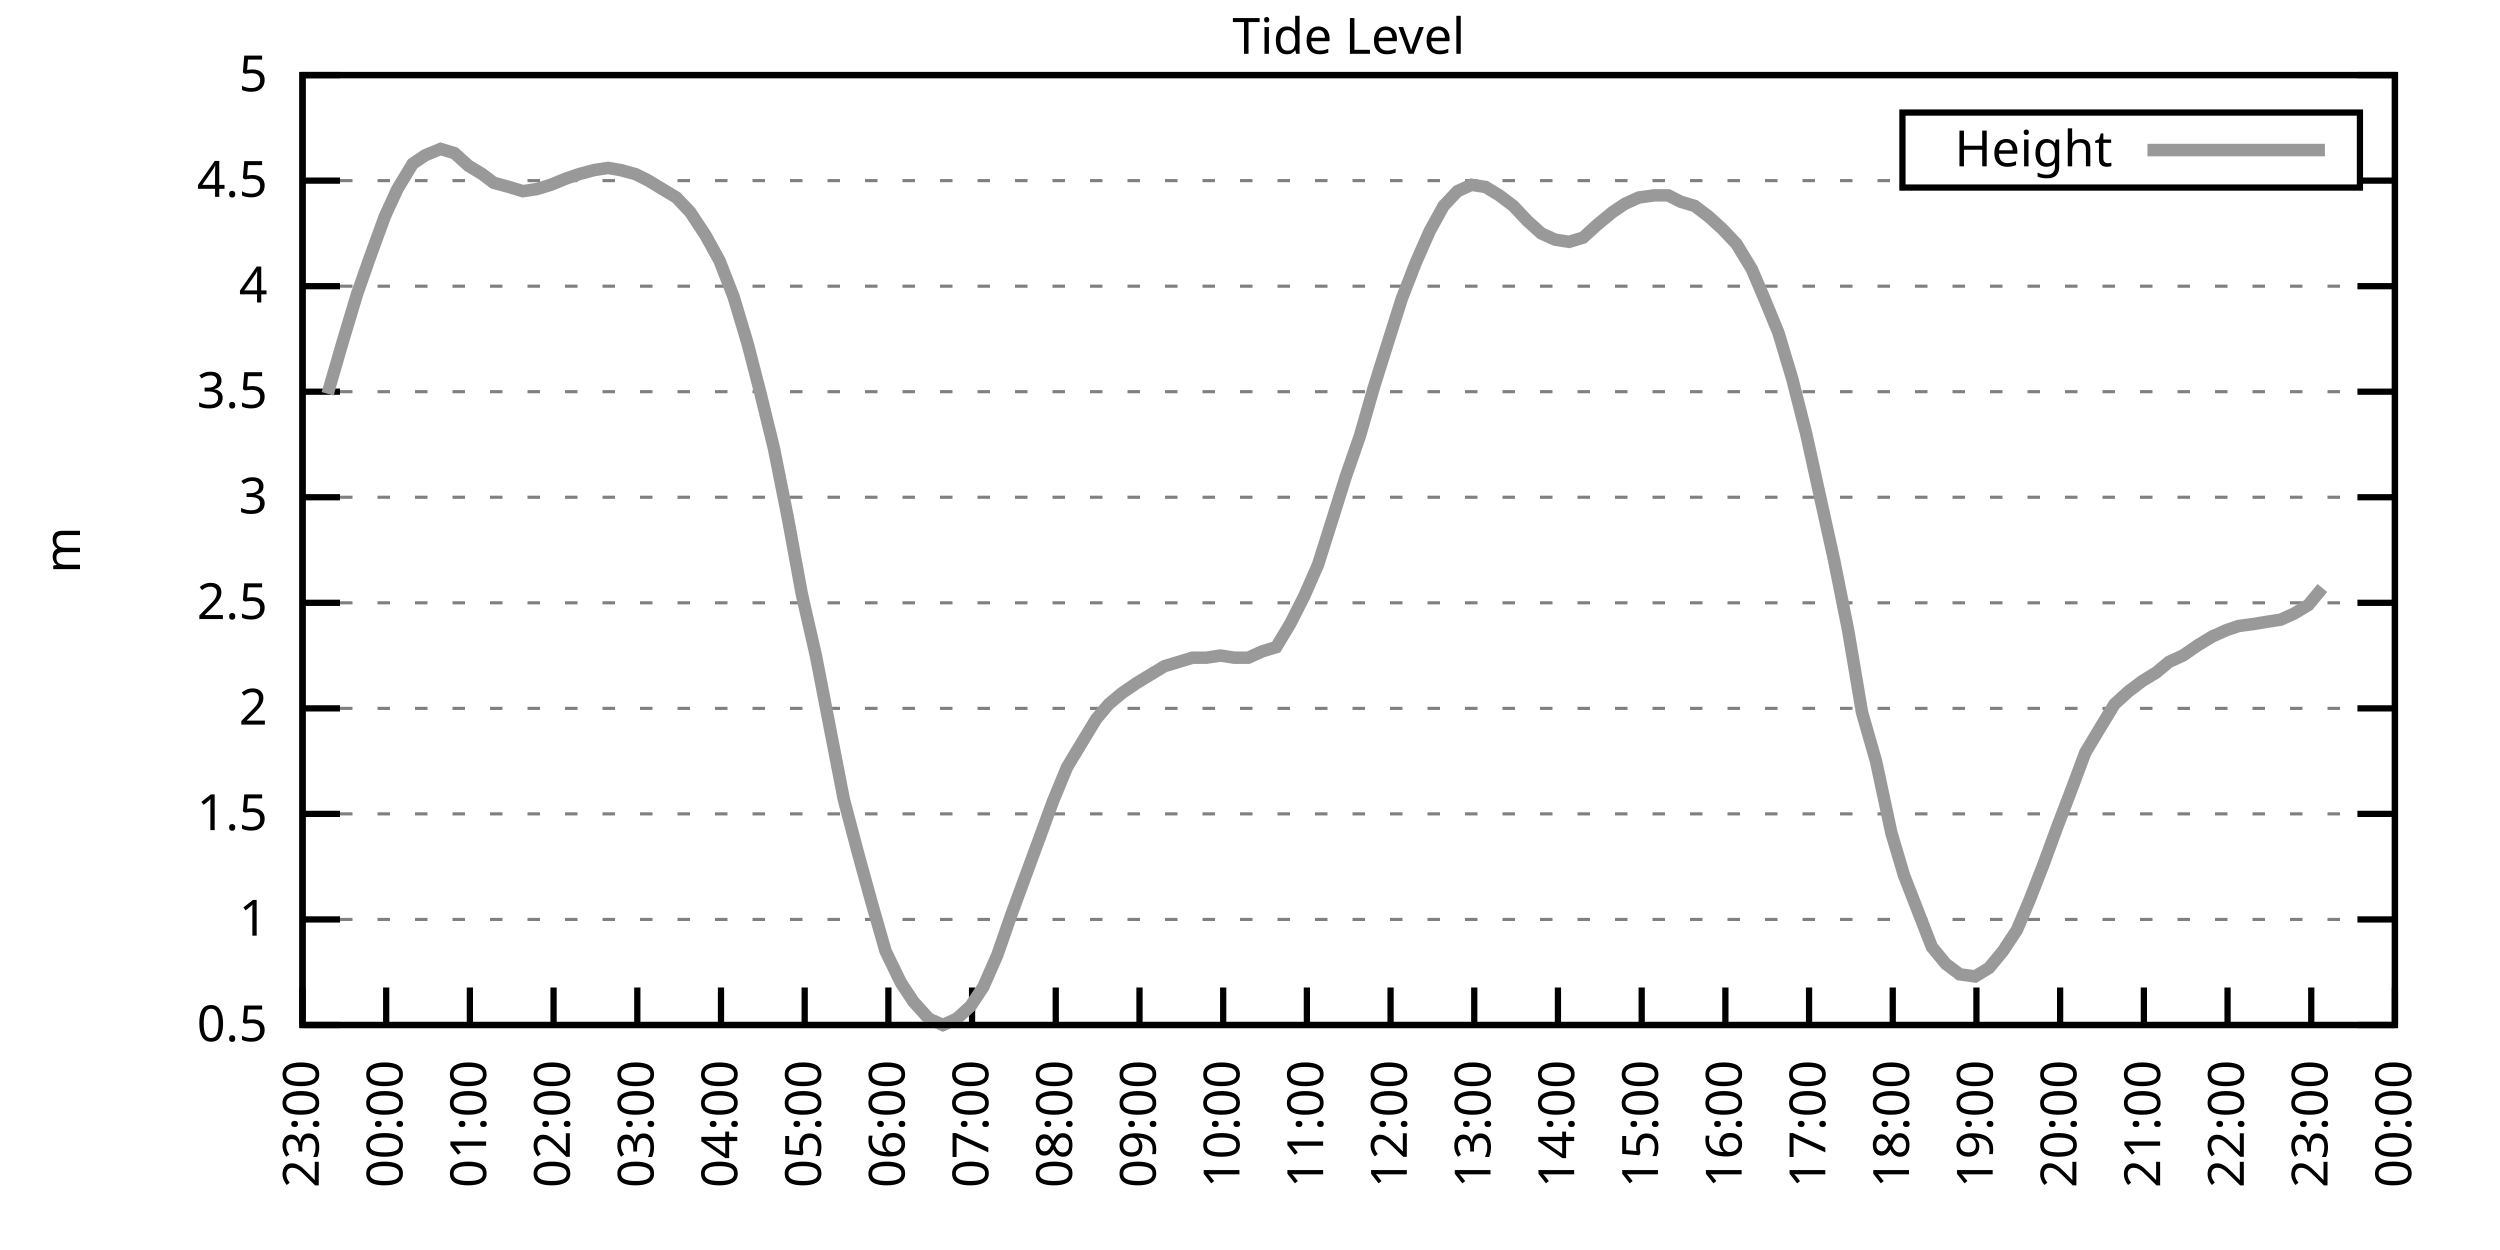
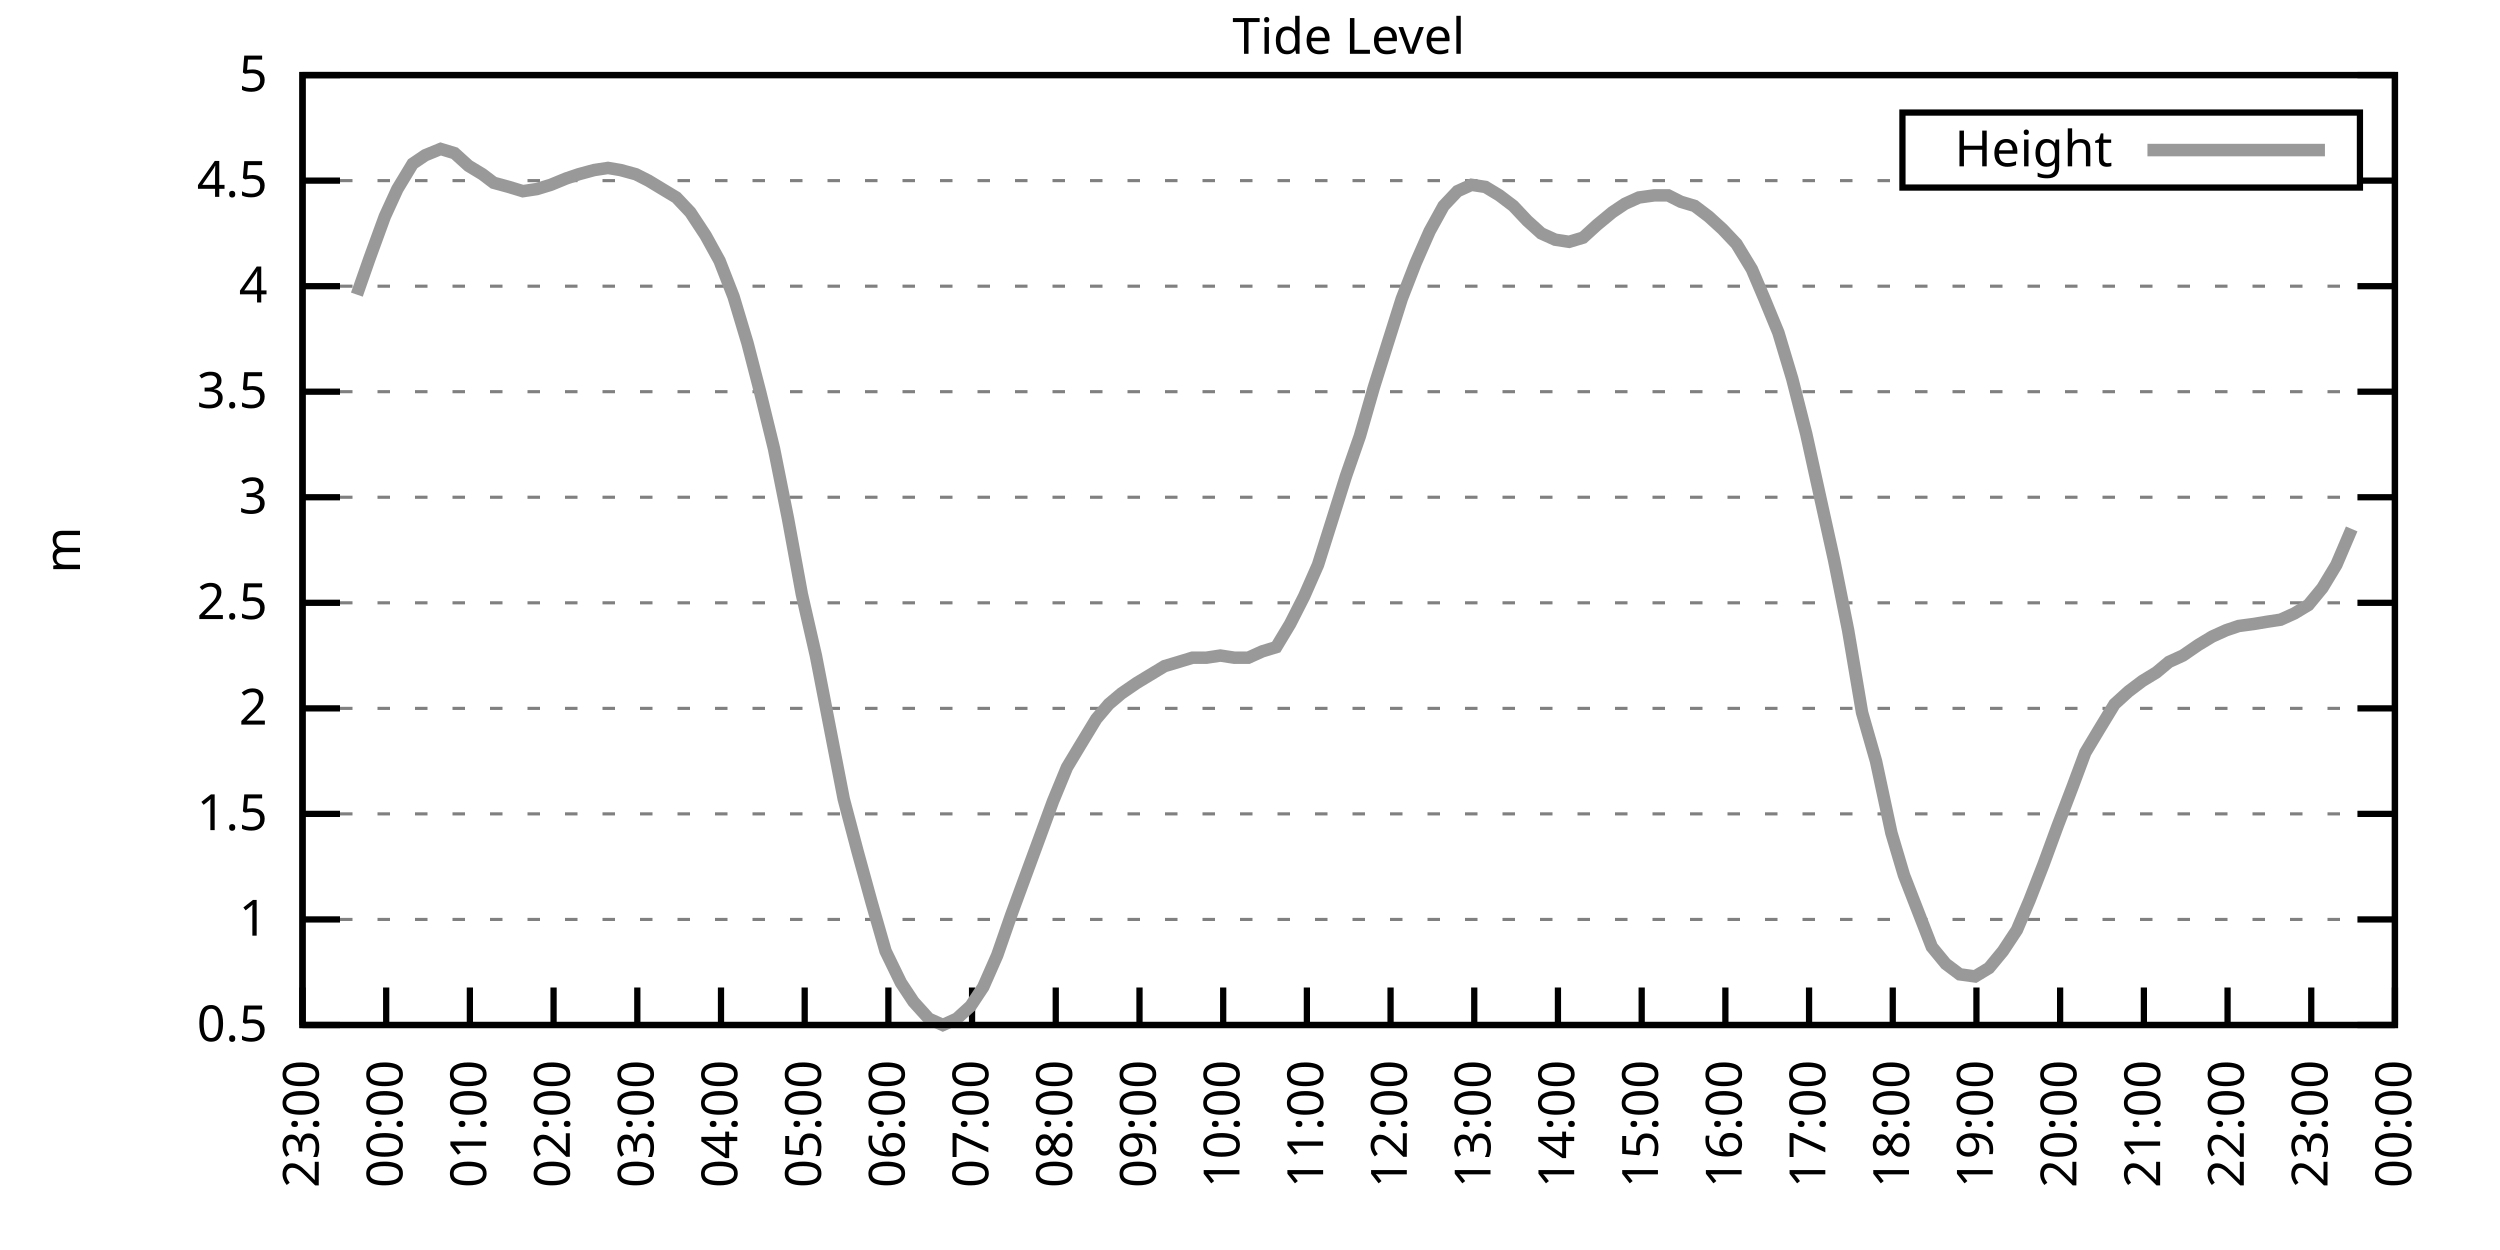
<svg xmlns="http://www.w3.org/2000/svg" xmlns:xlink="http://www.w3.org/1999/xlink" width="400" height="200" viewBox="0 0 400 200">
  <g id="gnuplot_canvas">
    <rect x="0" y="0" width="400" height="200" fill="none" />
    <defs>
      <circle id="gpDot" r="0.5" stroke-width="0.5" stroke="currentColor" />
      <path id="gpPt0" stroke-width="0.333" stroke="currentColor" d="M-1,0 h2 M0,-1 v2" />
      <path id="gpPt1" stroke-width="0.333" stroke="currentColor" d="M-1,-1 L1,1 M1,-1 L-1,1" />
      <path id="gpPt2" stroke-width="0.333" stroke="currentColor" d="M-1,0 L1,0 M0,-1 L0,1 M-1,-1 L1,1 M-1,1 L1,-1" />
      <rect id="gpPt3" stroke-width="0.333" stroke="currentColor" x="-1" y="-1" width="2" height="2" />
      <rect id="gpPt4" stroke-width="0.333" stroke="currentColor" fill="currentColor" x="-1" y="-1" width="2" height="2" />
      <circle id="gpPt5" stroke-width="0.333" stroke="currentColor" cx="0" cy="0" r="1" />
      <use xlink:href="#gpPt5" id="gpPt6" fill="currentColor" stroke="none" />
      <path id="gpPt7" stroke-width="0.333" stroke="currentColor" d="M0,-1.33 L-1.33,0.67 L1.33,0.67 z" />
      <use xlink:href="#gpPt7" id="gpPt8" fill="currentColor" stroke="none" />
      <use xlink:href="#gpPt7" id="gpPt9" stroke="currentColor" transform="rotate(180)" />
      <use xlink:href="#gpPt9" id="gpPt10" fill="currentColor" stroke="none" />
      <use xlink:href="#gpPt3" id="gpPt11" stroke="currentColor" transform="rotate(45)" />
      <use xlink:href="#gpPt11" id="gpPt12" fill="currentColor" stroke="none" />
      <path id="gpPt13" stroke-width="0.333" stroke="currentColor" d="M0,1.330 L1.265,0.411 L0.782,-1.067 L-0.782,-1.076 L-1.265,0.411 z" />
      <use xlink:href="#gpPt13" id="gpPt14" fill="currentColor" stroke="none" />
      <filter id="textbox" filterUnits="objectBoundingBox" x="0" y="0" height="1" width="1">
        <feFlood flood-color="white" flood-opacity="1" result="bgnd" />
        <feComposite in="SourceGraphic" in2="bgnd" operator="atop" />
      </filter>
      <filter id="greybox" filterUnits="objectBoundingBox" x="0" y="0" height="1" width="1">
        <feFlood flood-color="lightgrey" flood-opacity="1" result="grey" />
        <feComposite in="SourceGraphic" in2="grey" operator="atop" />
      </filter>
    </defs>
    <g fill="none" color="white" stroke="currentColor" stroke-width="1.00" stroke-linecap="butt" stroke-linejoin="miter">
</g>
    <g fill="none" color="black" stroke="currentColor" stroke-width="1.00" stroke-linecap="butt" stroke-linejoin="miter">
      <g stroke="none" shape-rendering="crispEdges">
        <polygon fill="rgb(255, 255, 255)" points="48.40,164.00 383.18,164.00 383.18,12.02 48.40,12.02 " />
      </g>
    </g>
    <g fill="none" color="black" stroke="currentColor" stroke-width="1.00" stroke-linecap="butt" stroke-linejoin="miter">
</g>
    <g fill="none" color="black" stroke="black" stroke-width="0.50" stroke-linecap="butt" stroke-linejoin="miter">
</g>
    <g fill="none" color="gray" stroke="currentColor" stroke-width="0.50" stroke-linecap="butt" stroke-linejoin="miter">
      <path stroke="gray" stroke-dasharray="2,4" class="gridline" d="M48.40,164.00 L383.19,164.00  " />
    </g>
    <g fill="none" color="gray" stroke="gray" stroke-width="1.00" stroke-linecap="butt" stroke-linejoin="miter">
</g>
    <g fill="none" color="black" stroke="currentColor" stroke-width="1.00" stroke-linecap="butt" stroke-linejoin="miter">
      <path stroke="black" d="M48.40,164.00 L54.40,164.00 M383.19,164.00 L377.19,164.00  " />
      <g transform="translate(42.80,166.60)" stroke="none" fill="black" font-family="Sans" font-size="8.00" text-anchor="end">
        <text>
          <tspan font-family="Sans"> 0.5</tspan>
        </text>
      </g>
    </g>
    <g fill="none" color="black" stroke="currentColor" stroke-width="1.00" stroke-linecap="butt" stroke-linejoin="miter">
</g>
    <g fill="none" color="black" stroke="black" stroke-width="0.50" stroke-linecap="butt" stroke-linejoin="miter">
</g>
    <g fill="none" color="gray" stroke="currentColor" stroke-width="0.50" stroke-linecap="butt" stroke-linejoin="miter">
      <path stroke="gray" stroke-dasharray="2,4" class="gridline" d="M48.40,147.11 L383.19,147.11  " />
    </g>
    <g fill="none" color="gray" stroke="gray" stroke-width="1.00" stroke-linecap="butt" stroke-linejoin="miter">
</g>
    <g fill="none" color="black" stroke="currentColor" stroke-width="1.00" stroke-linecap="butt" stroke-linejoin="miter">
      <path stroke="black" d="M48.40,147.11 L54.40,147.11 M383.19,147.11 L377.19,147.11  " />
      <g transform="translate(42.80,149.71)" stroke="none" fill="black" font-family="Sans" font-size="8.00" text-anchor="end">
        <text>
          <tspan font-family="Sans"> 1</tspan>
        </text>
      </g>
    </g>
    <g fill="none" color="black" stroke="currentColor" stroke-width="1.00" stroke-linecap="butt" stroke-linejoin="miter">
</g>
    <g fill="none" color="black" stroke="black" stroke-width="0.50" stroke-linecap="butt" stroke-linejoin="miter">
</g>
    <g fill="none" color="gray" stroke="currentColor" stroke-width="0.50" stroke-linecap="butt" stroke-linejoin="miter">
      <path stroke="gray" stroke-dasharray="2,4" class="gridline" d="M48.40,130.22 L383.19,130.22  " />
    </g>
    <g fill="none" color="gray" stroke="gray" stroke-width="1.00" stroke-linecap="butt" stroke-linejoin="miter">
</g>
    <g fill="none" color="black" stroke="currentColor" stroke-width="1.00" stroke-linecap="butt" stroke-linejoin="miter">
      <path stroke="black" d="M48.40,130.22 L54.40,130.22 M383.19,130.22 L377.19,130.22  " />
      <g transform="translate(42.80,132.82)" stroke="none" fill="black" font-family="Sans" font-size="8.00" text-anchor="end">
        <text>
          <tspan font-family="Sans"> 1.5</tspan>
        </text>
      </g>
    </g>
    <g fill="none" color="black" stroke="currentColor" stroke-width="1.00" stroke-linecap="butt" stroke-linejoin="miter">
</g>
    <g fill="none" color="black" stroke="black" stroke-width="0.50" stroke-linecap="butt" stroke-linejoin="miter">
</g>
    <g fill="none" color="gray" stroke="currentColor" stroke-width="0.50" stroke-linecap="butt" stroke-linejoin="miter">
      <path stroke="gray" stroke-dasharray="2,4" class="gridline" d="M48.40,113.34 L383.19,113.34  " />
    </g>
    <g fill="none" color="gray" stroke="gray" stroke-width="1.00" stroke-linecap="butt" stroke-linejoin="miter">
</g>
    <g fill="none" color="black" stroke="currentColor" stroke-width="1.00" stroke-linecap="butt" stroke-linejoin="miter">
      <path stroke="black" d="M48.40,113.34 L54.40,113.34 M383.19,113.34 L377.19,113.34  " />
      <g transform="translate(42.80,115.94)" stroke="none" fill="black" font-family="Sans" font-size="8.00" text-anchor="end">
        <text>
          <tspan font-family="Sans"> 2</tspan>
        </text>
      </g>
    </g>
    <g fill="none" color="black" stroke="currentColor" stroke-width="1.00" stroke-linecap="butt" stroke-linejoin="miter">
</g>
    <g fill="none" color="black" stroke="black" stroke-width="0.50" stroke-linecap="butt" stroke-linejoin="miter">
</g>
    <g fill="none" color="gray" stroke="currentColor" stroke-width="0.50" stroke-linecap="butt" stroke-linejoin="miter">
      <path stroke="gray" stroke-dasharray="2,4" class="gridline" d="M48.40,96.45 L383.19,96.45  " />
    </g>
    <g fill="none" color="gray" stroke="gray" stroke-width="1.00" stroke-linecap="butt" stroke-linejoin="miter">
</g>
    <g fill="none" color="black" stroke="currentColor" stroke-width="1.00" stroke-linecap="butt" stroke-linejoin="miter">
      <path stroke="black" d="M48.40,96.45 L54.40,96.45 M383.19,96.45 L377.19,96.45  " />
      <g transform="translate(42.80,99.05)" stroke="none" fill="black" font-family="Sans" font-size="8.00" text-anchor="end">
        <text>
          <tspan font-family="Sans"> 2.5</tspan>
        </text>
      </g>
    </g>
    <g fill="none" color="black" stroke="currentColor" stroke-width="1.00" stroke-linecap="butt" stroke-linejoin="miter">
</g>
    <g fill="none" color="black" stroke="black" stroke-width="0.50" stroke-linecap="butt" stroke-linejoin="miter">
</g>
    <g fill="none" color="gray" stroke="currentColor" stroke-width="0.50" stroke-linecap="butt" stroke-linejoin="miter">
      <path stroke="gray" stroke-dasharray="2,4" class="gridline" d="M48.40,79.56 L383.19,79.56  " />
    </g>
    <g fill="none" color="gray" stroke="gray" stroke-width="1.00" stroke-linecap="butt" stroke-linejoin="miter">
</g>
    <g fill="none" color="black" stroke="currentColor" stroke-width="1.00" stroke-linecap="butt" stroke-linejoin="miter">
      <path stroke="black" d="M48.40,79.56 L54.40,79.56 M383.19,79.56 L377.19,79.56  " />
      <g transform="translate(42.80,82.16)" stroke="none" fill="black" font-family="Sans" font-size="8.00" text-anchor="end">
        <text>
          <tspan font-family="Sans"> 3</tspan>
        </text>
      </g>
    </g>
    <g fill="none" color="black" stroke="currentColor" stroke-width="1.00" stroke-linecap="butt" stroke-linejoin="miter">
</g>
    <g fill="none" color="black" stroke="black" stroke-width="0.50" stroke-linecap="butt" stroke-linejoin="miter">
</g>
    <g fill="none" color="gray" stroke="currentColor" stroke-width="0.50" stroke-linecap="butt" stroke-linejoin="miter">
      <path stroke="gray" stroke-dasharray="2,4" class="gridline" d="M48.40,62.67 L383.19,62.67  " />
    </g>
    <g fill="none" color="gray" stroke="gray" stroke-width="1.00" stroke-linecap="butt" stroke-linejoin="miter">
</g>
    <g fill="none" color="black" stroke="currentColor" stroke-width="1.00" stroke-linecap="butt" stroke-linejoin="miter">
      <path stroke="black" d="M48.40,62.67 L54.40,62.67 M383.19,62.67 L377.19,62.67  " />
      <g transform="translate(42.80,65.27)" stroke="none" fill="black" font-family="Sans" font-size="8.00" text-anchor="end">
        <text>
          <tspan font-family="Sans"> 3.5</tspan>
        </text>
      </g>
    </g>
    <g fill="none" color="black" stroke="currentColor" stroke-width="1.00" stroke-linecap="butt" stroke-linejoin="miter">
</g>
    <g fill="none" color="black" stroke="black" stroke-width="0.50" stroke-linecap="butt" stroke-linejoin="miter">
</g>
    <g fill="none" color="gray" stroke="currentColor" stroke-width="0.50" stroke-linecap="butt" stroke-linejoin="miter">
      <path stroke="gray" stroke-dasharray="2,4" class="gridline" d="M48.40,45.79 L383.19,45.79  " />
    </g>
    <g fill="none" color="gray" stroke="gray" stroke-width="1.00" stroke-linecap="butt" stroke-linejoin="miter">
</g>
    <g fill="none" color="black" stroke="currentColor" stroke-width="1.00" stroke-linecap="butt" stroke-linejoin="miter">
      <path stroke="black" d="M48.40,45.79 L54.40,45.79 M383.19,45.79 L377.19,45.79  " />
      <g transform="translate(42.80,48.39)" stroke="none" fill="black" font-family="Sans" font-size="8.00" text-anchor="end">
        <text>
          <tspan font-family="Sans"> 4</tspan>
        </text>
      </g>
    </g>
    <g fill="none" color="black" stroke="currentColor" stroke-width="1.00" stroke-linecap="butt" stroke-linejoin="miter">
</g>
    <g fill="none" color="black" stroke="black" stroke-width="0.50" stroke-linecap="butt" stroke-linejoin="miter">
</g>
    <g fill="none" color="gray" stroke="currentColor" stroke-width="0.50" stroke-linecap="butt" stroke-linejoin="miter">
      <path stroke="gray" stroke-dasharray="2,4" class="gridline" d="M48.40,28.90 L304.39,28.90 M377.59,28.90 L383.19,28.90  " />
    </g>
    <g fill="none" color="gray" stroke="gray" stroke-width="1.00" stroke-linecap="butt" stroke-linejoin="miter">
</g>
    <g fill="none" color="black" stroke="currentColor" stroke-width="1.00" stroke-linecap="butt" stroke-linejoin="miter">
      <path stroke="black" d="M48.40,28.90 L54.40,28.90 M383.19,28.90 L377.19,28.90  " />
      <g transform="translate(42.80,31.50)" stroke="none" fill="black" font-family="Sans" font-size="8.00" text-anchor="end">
        <text>
          <tspan font-family="Sans"> 4.5</tspan>
        </text>
      </g>
    </g>
    <g fill="none" color="black" stroke="currentColor" stroke-width="1.00" stroke-linecap="butt" stroke-linejoin="miter">
</g>
    <g fill="none" color="black" stroke="black" stroke-width="0.50" stroke-linecap="butt" stroke-linejoin="miter">
</g>
    <g fill="none" color="gray" stroke="currentColor" stroke-width="0.50" stroke-linecap="butt" stroke-linejoin="miter">
      <path stroke="gray" stroke-dasharray="2,4" class="gridline" d="M48.40,12.01 L383.19,12.01  " />
    </g>
    <g fill="none" color="gray" stroke="gray" stroke-width="1.00" stroke-linecap="butt" stroke-linejoin="miter">
</g>
    <g fill="none" color="black" stroke="currentColor" stroke-width="1.00" stroke-linecap="butt" stroke-linejoin="miter">
      <path stroke="black" d="M48.40,12.01 L54.40,12.01 M383.19,12.01 L377.19,12.01  " />
      <g transform="translate(42.80,14.61)" stroke="none" fill="black" font-family="Sans" font-size="8.00" text-anchor="end">
        <text>
          <tspan font-family="Sans"> 5</tspan>
        </text>
      </g>
    </g>
    <g fill="none" color="black" stroke="currentColor" stroke-width="1.00" stroke-linecap="butt" stroke-linejoin="miter">
      <path stroke="black" d="M48.40,164.00 L48.40,158.00  " />
      <g transform="translate(51.00,169.60) rotate(270.00)" stroke="none" fill="black" font-family="Sans" font-size="8.00" text-anchor="end">
        <text>
          <tspan font-family="Sans">23:00</tspan>
        </text>
      </g>
    </g>
    <g fill="none" color="black" stroke="currentColor" stroke-width="1.00" stroke-linecap="butt" stroke-linejoin="miter">
      <path stroke="black" d="M61.79,164.00 L61.79,158.00  " />
      <g transform="translate(64.39,169.60) rotate(270.00)" stroke="none" fill="black" font-family="Sans" font-size="8.00" text-anchor="end">
        <text>
          <tspan font-family="Sans">00:00</tspan>
        </text>
      </g>
    </g>
    <g fill="none" color="black" stroke="currentColor" stroke-width="1.00" stroke-linecap="butt" stroke-linejoin="miter">
      <path stroke="black" d="M75.18,164.00 L75.18,158.00  " />
      <g transform="translate(77.78,169.60) rotate(270.00)" stroke="none" fill="black" font-family="Sans" font-size="8.00" text-anchor="end">
        <text>
          <tspan font-family="Sans">01:00</tspan>
        </text>
      </g>
    </g>
    <g fill="none" color="black" stroke="currentColor" stroke-width="1.00" stroke-linecap="butt" stroke-linejoin="miter">
      <path stroke="black" d="M88.57,164.00 L88.57,158.00  " />
      <g transform="translate(91.17,169.60) rotate(270.00)" stroke="none" fill="black" font-family="Sans" font-size="8.00" text-anchor="end">
        <text>
          <tspan font-family="Sans">02:00</tspan>
        </text>
      </g>
    </g>
    <g fill="none" color="black" stroke="currentColor" stroke-width="1.00" stroke-linecap="butt" stroke-linejoin="miter">
      <path stroke="black" d="M101.97,164.00 L101.97,158.00  " />
      <g transform="translate(104.57,169.60) rotate(270.00)" stroke="none" fill="black" font-family="Sans" font-size="8.00" text-anchor="end">
        <text>
          <tspan font-family="Sans">03:00</tspan>
        </text>
      </g>
    </g>
    <g fill="none" color="black" stroke="currentColor" stroke-width="1.00" stroke-linecap="butt" stroke-linejoin="miter">
      <path stroke="black" d="M115.36,164.00 L115.36,158.00  " />
      <g transform="translate(117.96,169.60) rotate(270.00)" stroke="none" fill="black" font-family="Sans" font-size="8.00" text-anchor="end">
        <text>
          <tspan font-family="Sans">04:00</tspan>
        </text>
      </g>
    </g>
    <g fill="none" color="black" stroke="currentColor" stroke-width="1.00" stroke-linecap="butt" stroke-linejoin="miter">
      <path stroke="black" d="M128.75,164.00 L128.75,158.00  " />
      <g transform="translate(131.35,169.60) rotate(270.00)" stroke="none" fill="black" font-family="Sans" font-size="8.00" text-anchor="end">
        <text>
          <tspan font-family="Sans">05:00</tspan>
        </text>
      </g>
    </g>
    <g fill="none" color="black" stroke="currentColor" stroke-width="1.00" stroke-linecap="butt" stroke-linejoin="miter">
      <path stroke="black" d="M142.14,164.00 L142.14,158.00  " />
      <g transform="translate(144.74,169.60) rotate(270.00)" stroke="none" fill="black" font-family="Sans" font-size="8.00" text-anchor="end">
        <text>
          <tspan font-family="Sans">06:00</tspan>
        </text>
      </g>
    </g>
    <g fill="none" color="black" stroke="currentColor" stroke-width="1.00" stroke-linecap="butt" stroke-linejoin="miter">
      <path stroke="black" d="M155.53,164.00 L155.53,158.00  " />
      <g transform="translate(158.13,169.60) rotate(270.00)" stroke="none" fill="black" font-family="Sans" font-size="8.00" text-anchor="end">
        <text>
          <tspan font-family="Sans">07:00</tspan>
        </text>
      </g>
    </g>
    <g fill="none" color="black" stroke="currentColor" stroke-width="1.00" stroke-linecap="butt" stroke-linejoin="miter">
      <path stroke="black" d="M168.92,164.00 L168.92,158.00  " />
      <g transform="translate(171.52,169.60) rotate(270.00)" stroke="none" fill="black" font-family="Sans" font-size="8.00" text-anchor="end">
        <text>
          <tspan font-family="Sans">08:00</tspan>
        </text>
      </g>
    </g>
    <g fill="none" color="black" stroke="currentColor" stroke-width="1.00" stroke-linecap="butt" stroke-linejoin="miter">
      <path stroke="black" d="M182.32,164.00 L182.32,158.00  " />
      <g transform="translate(184.92,169.60) rotate(270.00)" stroke="none" fill="black" font-family="Sans" font-size="8.00" text-anchor="end">
        <text>
          <tspan font-family="Sans">09:00</tspan>
        </text>
      </g>
    </g>
    <g fill="none" color="black" stroke="currentColor" stroke-width="1.00" stroke-linecap="butt" stroke-linejoin="miter">
      <path stroke="black" d="M195.71,164.00 L195.71,158.00  " />
      <g transform="translate(198.31,169.60) rotate(270.00)" stroke="none" fill="black" font-family="Sans" font-size="8.00" text-anchor="end">
        <text>
          <tspan font-family="Sans">10:00</tspan>
        </text>
      </g>
    </g>
    <g fill="none" color="black" stroke="currentColor" stroke-width="1.00" stroke-linecap="butt" stroke-linejoin="miter">
      <path stroke="black" d="M209.10,164.00 L209.10,158.00  " />
      <g transform="translate(211.70,169.60) rotate(270.00)" stroke="none" fill="black" font-family="Sans" font-size="8.00" text-anchor="end">
        <text>
          <tspan font-family="Sans">11:00</tspan>
        </text>
      </g>
    </g>
    <g fill="none" color="black" stroke="currentColor" stroke-width="1.00" stroke-linecap="butt" stroke-linejoin="miter">
      <path stroke="black" d="M222.49,164.00 L222.49,158.00  " />
      <g transform="translate(225.09,169.60) rotate(270.00)" stroke="none" fill="black" font-family="Sans" font-size="8.00" text-anchor="end">
        <text>
          <tspan font-family="Sans">12:00</tspan>
        </text>
      </g>
    </g>
    <g fill="none" color="black" stroke="currentColor" stroke-width="1.00" stroke-linecap="butt" stroke-linejoin="miter">
      <path stroke="black" d="M235.88,164.00 L235.88,158.00  " />
      <g transform="translate(238.48,169.60) rotate(270.00)" stroke="none" fill="black" font-family="Sans" font-size="8.00" text-anchor="end">
        <text>
          <tspan font-family="Sans">13:00</tspan>
        </text>
      </g>
    </g>
    <g fill="none" color="black" stroke="currentColor" stroke-width="1.00" stroke-linecap="butt" stroke-linejoin="miter">
      <path stroke="black" d="M249.27,164.00 L249.27,158.00  " />
      <g transform="translate(251.87,169.60) rotate(270.00)" stroke="none" fill="black" font-family="Sans" font-size="8.00" text-anchor="end">
        <text>
          <tspan font-family="Sans">14:00</tspan>
        </text>
      </g>
    </g>
    <g fill="none" color="black" stroke="currentColor" stroke-width="1.00" stroke-linecap="butt" stroke-linejoin="miter">
      <path stroke="black" d="M262.67,164.00 L262.67,158.00  " />
      <g transform="translate(265.27,169.60) rotate(270.00)" stroke="none" fill="black" font-family="Sans" font-size="8.00" text-anchor="end">
        <text>
          <tspan font-family="Sans">15:00</tspan>
        </text>
      </g>
    </g>
    <g fill="none" color="black" stroke="currentColor" stroke-width="1.00" stroke-linecap="butt" stroke-linejoin="miter">
      <path stroke="black" d="M276.06,164.00 L276.06,158.00  " />
      <g transform="translate(278.66,169.60) rotate(270.00)" stroke="none" fill="black" font-family="Sans" font-size="8.00" text-anchor="end">
        <text>
          <tspan font-family="Sans">16:00</tspan>
        </text>
      </g>
    </g>
    <g fill="none" color="black" stroke="currentColor" stroke-width="1.00" stroke-linecap="butt" stroke-linejoin="miter">
      <path stroke="black" d="M289.45,164.00 L289.45,158.00  " />
      <g transform="translate(292.05,169.60) rotate(270.00)" stroke="none" fill="black" font-family="Sans" font-size="8.00" text-anchor="end">
        <text>
          <tspan font-family="Sans">17:00</tspan>
        </text>
      </g>
    </g>
    <g fill="none" color="black" stroke="currentColor" stroke-width="1.00" stroke-linecap="butt" stroke-linejoin="miter">
      <path stroke="black" d="M302.84,164.00 L302.84,158.00  " />
      <g transform="translate(305.44,169.60) rotate(270.00)" stroke="none" fill="black" font-family="Sans" font-size="8.00" text-anchor="end">
        <text>
          <tspan font-family="Sans">18:00</tspan>
        </text>
      </g>
    </g>
    <g fill="none" color="black" stroke="currentColor" stroke-width="1.00" stroke-linecap="butt" stroke-linejoin="miter">
      <path stroke="black" d="M316.23,164.00 L316.23,158.00  " />
      <g transform="translate(318.83,169.60) rotate(270.00)" stroke="none" fill="black" font-family="Sans" font-size="8.00" text-anchor="end">
        <text>
          <tspan font-family="Sans">19:00</tspan>
        </text>
      </g>
    </g>
    <g fill="none" color="black" stroke="currentColor" stroke-width="1.00" stroke-linecap="butt" stroke-linejoin="miter">
      <path stroke="black" d="M329.62,164.00 L329.62,158.00  " />
      <g transform="translate(332.22,169.60) rotate(270.00)" stroke="none" fill="black" font-family="Sans" font-size="8.00" text-anchor="end">
        <text>
          <tspan font-family="Sans">20:00</tspan>
        </text>
      </g>
    </g>
    <g fill="none" color="black" stroke="currentColor" stroke-width="1.00" stroke-linecap="butt" stroke-linejoin="miter">
      <path stroke="black" d="M343.02,164.00 L343.02,158.00  " />
      <g transform="translate(345.62,169.60) rotate(270.00)" stroke="none" fill="black" font-family="Sans" font-size="8.00" text-anchor="end">
        <text>
          <tspan font-family="Sans">21:00</tspan>
        </text>
      </g>
    </g>
    <g fill="none" color="black" stroke="currentColor" stroke-width="1.00" stroke-linecap="butt" stroke-linejoin="miter">
      <path stroke="black" d="M356.41,164.00 L356.41,158.00  " />
      <g transform="translate(359.01,169.60) rotate(270.00)" stroke="none" fill="black" font-family="Sans" font-size="8.00" text-anchor="end">
        <text>
          <tspan font-family="Sans">22:00</tspan>
        </text>
      </g>
    </g>
    <g fill="none" color="black" stroke="currentColor" stroke-width="1.00" stroke-linecap="butt" stroke-linejoin="miter">
      <path stroke="black" d="M369.80,164.00 L369.80,158.00  " />
      <g transform="translate(372.40,169.60) rotate(270.00)" stroke="none" fill="black" font-family="Sans" font-size="8.00" text-anchor="end">
        <text>
          <tspan font-family="Sans">23:00</tspan>
        </text>
      </g>
    </g>
    <g fill="none" color="black" stroke="currentColor" stroke-width="1.00" stroke-linecap="butt" stroke-linejoin="miter">
      <path stroke="black" d="M383.19,164.00 L383.19,158.00  " />
      <g transform="translate(385.79,169.60) rotate(270.00)" stroke="none" fill="black" font-family="Sans" font-size="8.00" text-anchor="end">
        <text>
          <tspan font-family="Sans">00:00</tspan>
        </text>
      </g>
    </g>
    <g fill="none" color="black" stroke="currentColor" stroke-width="1.00" stroke-linecap="butt" stroke-linejoin="miter">
</g>
    <g fill="none" color="black" stroke="currentColor" stroke-width="1.00" stroke-linecap="butt" stroke-linejoin="miter">
      <path stroke="black" d="M48.40,12.01 L48.40,164.00 L383.19,164.00 L383.19,12.01 L48.40,12.01 Z  " />
    </g>
    <g fill="none" color="black" stroke="currentColor" stroke-width="1.00" stroke-linecap="butt" stroke-linejoin="miter">
</g>
    <g fill="none" color="black" stroke="currentColor" stroke-width="1.00" stroke-linecap="butt" stroke-linejoin="miter">
      <path stroke="black" d="M304.39,30.01 L304.39,18.01 L377.59,18.01 L377.59,30.01 L304.39,30.01 Z  " />
    </g>
    <g id="Tide_level_plot_1">
      <g fill="none" color="white" stroke="black" stroke-width="2.00" stroke-linecap="butt" stroke-linejoin="miter">
</g>
      <g fill="none" color="black" stroke="currentColor" stroke-width="2.00" stroke-linecap="butt" stroke-linejoin="miter">
        <g transform="translate(337.99,26.61)" stroke="none" fill="black" font-family="Sans" font-size="8.00" text-anchor="end">
          <text>
            <tspan font-family="Sans">Height</tspan>
          </text>
        </g>
      </g>
      <g fill="none" color="black" stroke="currentColor" stroke-width="2.00" stroke-linecap="butt" stroke-linejoin="miter">
-         <path stroke="rgb(153, 153, 153)" d="M343.59,24.01 L371.99,24.01 M52.42,63.01 L54.87,54.57 L57.10,47.14 L59.11,41.39 L61.57,34.64 L63.58,30.25   L66.03,26.20 L68.04,24.84 L70.50,23.83 L72.73,24.51 L74.96,26.53 L77.19,27.88 L78.98,29.24 L81.43,29.91   L83.66,30.59 L85.90,30.25 L88.13,29.57 L90.58,28.56 L92.59,27.88 L95.05,27.21 L97.28,26.87 L99.29,27.21   L101.74,27.88 L103.75,28.90 L105.98,30.25 L108.22,31.60 L110.45,33.96 L112.90,37.68 L115.13,41.73 L117.37,47.47   L119.60,54.90 L121.61,62.67 L123.84,71.79 L126.07,82.94 L128.30,95.10 L130.54,104.89 L132.77,116.38 L135.00,127.86   L137.23,136.30 L139.46,144.41 L141.69,152.18 L144.15,157.24 L146.16,160.28 L148.61,162.99 L150.85,164.00 L153.08,162.99   L155.31,160.96 L157.32,157.92 L159.55,152.85 L161.78,146.44 L164.01,140.36 L166.25,134.28 L168.48,128.20 L170.71,122.79   L172.94,119.08 L175.40,115.03 L177.41,112.66 L179.41,110.97 L181.87,109.28 L184.10,107.93 L186.33,106.58 L188.57,105.91   L190.80,105.23 L193.03,105.23 L195.26,104.89 L197.49,105.23 L199.73,105.23 L201.96,104.22 L204.19,103.54 L206.42,99.83   L208.65,95.44 L210.88,90.37 L213.12,83.28 L215.35,76.18 L217.58,69.77 L219.81,62.00 L222.04,54.90 L224.28,47.81   L226.51,42.07 L228.74,37.00 L230.97,32.95 L233.20,30.59 L235.44,29.57 L237.67,29.91 L239.90,31.26 L242.13,32.95   L244.36,35.32 L246.60,37.34 L248.83,38.35 L251.06,38.69 L253.29,38.02 L255.52,35.99 L257.98,33.96 L259.99,32.61   L262.22,31.60 L264.67,31.26 L266.91,31.26 L268.92,32.28 L271.15,32.95 L273.38,34.64 L275.61,36.67 L277.84,39.03   L280.30,43.08 L282.31,47.81 L284.54,53.22 L286.77,60.65 L289.00,69.43 L291.23,79.56 L293.47,89.69 L295.70,100.84   L297.93,114.01 L300.16,121.78 L302.62,133.26 L304.63,140.02 L306.86,145.76 L309.09,151.50 L311.32,154.21 L313.55,155.89   L316.01,156.23 L318.24,154.88 L320.47,152.18 L322.70,148.80 L324.71,144.07 L326.95,138.33 L329.18,132.25 L331.63,125.83   L333.64,120.43 L335.87,116.71 L338.33,112.66 L340.56,110.63 L342.79,108.95 L345.02,107.59 L347.03,105.91 L349.26,104.89   L351.72,103.20 L353.95,101.85 L356.18,100.84 L358.19,100.16 L360.65,99.83 L362.66,99.49 L364.89,99.15 L367.12,98.14   L369.35,96.79 L371.58,94.08  " />
+         <path stroke="rgb(153, 153, 153)" d="M343.59,24.01 L371.99,24.01 M57.10,47.14 L59.11,41.39 L61.57,34.64 L63.58,30.25 L66.03,26.20 L68.04,24.84   L70.50,23.83 L72.73,24.51 L74.96,26.53 L77.19,27.88 L78.98,29.24 L81.43,29.91 L83.66,30.59 L85.90,30.25   L88.13,29.57 L90.58,28.56 L92.59,27.88 L95.05,27.21 L97.28,26.87 L99.29,27.21 L101.74,27.88 L103.75,28.90   L105.98,30.25 L108.22,31.60 L110.45,33.96 L112.90,37.68 L115.13,41.73 L117.37,47.47 L119.60,54.90 L121.61,62.67   L123.84,71.79 L126.07,82.94 L128.30,95.10 L130.54,104.89 L132.77,116.38 L135.00,127.86 L137.23,136.30 L139.46,144.41   L141.69,152.18 L144.15,157.24 L146.16,160.28 L148.61,162.99 L150.85,164.00 L153.08,162.99 L155.31,160.96 L157.32,157.92   L159.55,152.85 L161.78,146.44 L164.01,140.36 L166.25,134.28 L168.48,128.20 L170.71,122.79 L172.94,119.08 L175.40,115.03   L177.41,112.66 L179.41,110.97 L181.87,109.28 L184.10,107.93 L186.33,106.58 L188.57,105.91 L190.80,105.23 L193.03,105.23   L195.26,104.89 L197.49,105.23 L199.73,105.23 L201.96,104.22 L204.19,103.54 L206.42,99.83 L208.65,95.44 L210.88,90.37   L213.12,83.28 L215.35,76.18 L217.58,69.77 L219.81,62.00 L222.04,54.90 L224.28,47.81 L226.51,42.07 L228.74,37.00   L230.97,32.95 L233.20,30.59 L235.44,29.57 L237.67,29.91 L239.90,31.26 L242.13,32.95 L244.36,35.32 L246.60,37.34   L248.83,38.35 L251.06,38.69 L253.29,38.02 L255.52,35.99 L257.98,33.96 L259.99,32.61 L262.22,31.60 L264.67,31.26   L266.91,31.26 L268.92,32.28 L271.15,32.95 L273.38,34.64 L275.61,36.67 L277.84,39.03 L280.30,43.08 L282.31,47.81   L284.54,53.22 L286.77,60.65 L289.00,69.43 L291.23,79.56 L293.47,89.69 L295.70,100.84 L297.93,114.01 L300.16,121.78   L302.62,133.26 L304.63,140.02 L306.86,145.76 L309.09,151.50 L311.32,154.21 L313.55,155.89 L316.01,156.23 L318.24,154.88   L320.47,152.18 L322.70,148.80 L324.71,144.07 L326.95,138.33 L329.18,132.25 L331.63,125.83 L333.64,120.43 L335.87,116.71   L338.33,112.66 L340.56,110.63 L342.79,108.95 L345.02,107.59 L347.03,105.91 L349.26,104.89 L351.72,103.20 L353.95,101.85   L356.18,100.84 L358.19,100.16 L360.65,99.83 L362.66,99.49 L364.89,99.15 L367.12,98.14 L369.35,96.79 L371.58,94.08   L373.82,90.37 L376.27,84.63  " />
      </g>
    </g>
    <g fill="none" color="black" stroke="currentColor" stroke-width="2.00" stroke-linecap="butt" stroke-linejoin="miter">
</g>
    <g fill="none" color="black" stroke="black" stroke-width="1.00" stroke-linecap="butt" stroke-linejoin="miter">
</g>
    <g fill="none" color="black" stroke="currentColor" stroke-width="1.00" stroke-linecap="butt" stroke-linejoin="miter">
      <path stroke="black" d="M48.40,12.01 L48.40,164.00 L383.19,164.00 L383.19,12.01 L48.40,12.01 Z  " />
      <g transform="translate(12.80,88.01) rotate(270.00)" stroke="none" fill="black" font-family="Sans" font-size="8.00" text-anchor="middle">
        <text>
          <tspan font-family="Sans">m</tspan>
        </text>
      </g>
    </g>
    <g fill="none" color="black" stroke="currentColor" stroke-width="1.00" stroke-linecap="butt" stroke-linejoin="miter">
</g>
    <g fill="none" color="black" stroke="currentColor" stroke-width="1.00" stroke-linecap="butt" stroke-linejoin="miter">
      <g transform="translate(215.79,8.61)" stroke="none" fill="black" font-family="Sans" font-size="8.00" text-anchor="middle">
        <text>
          <tspan font-family="Sans">Tide Level</tspan>
        </text>
      </g>
    </g>
    <g fill="none" color="black" stroke="currentColor" stroke-width="1.00" stroke-linecap="butt" stroke-linejoin="miter">
</g>
  </g>
</svg>
